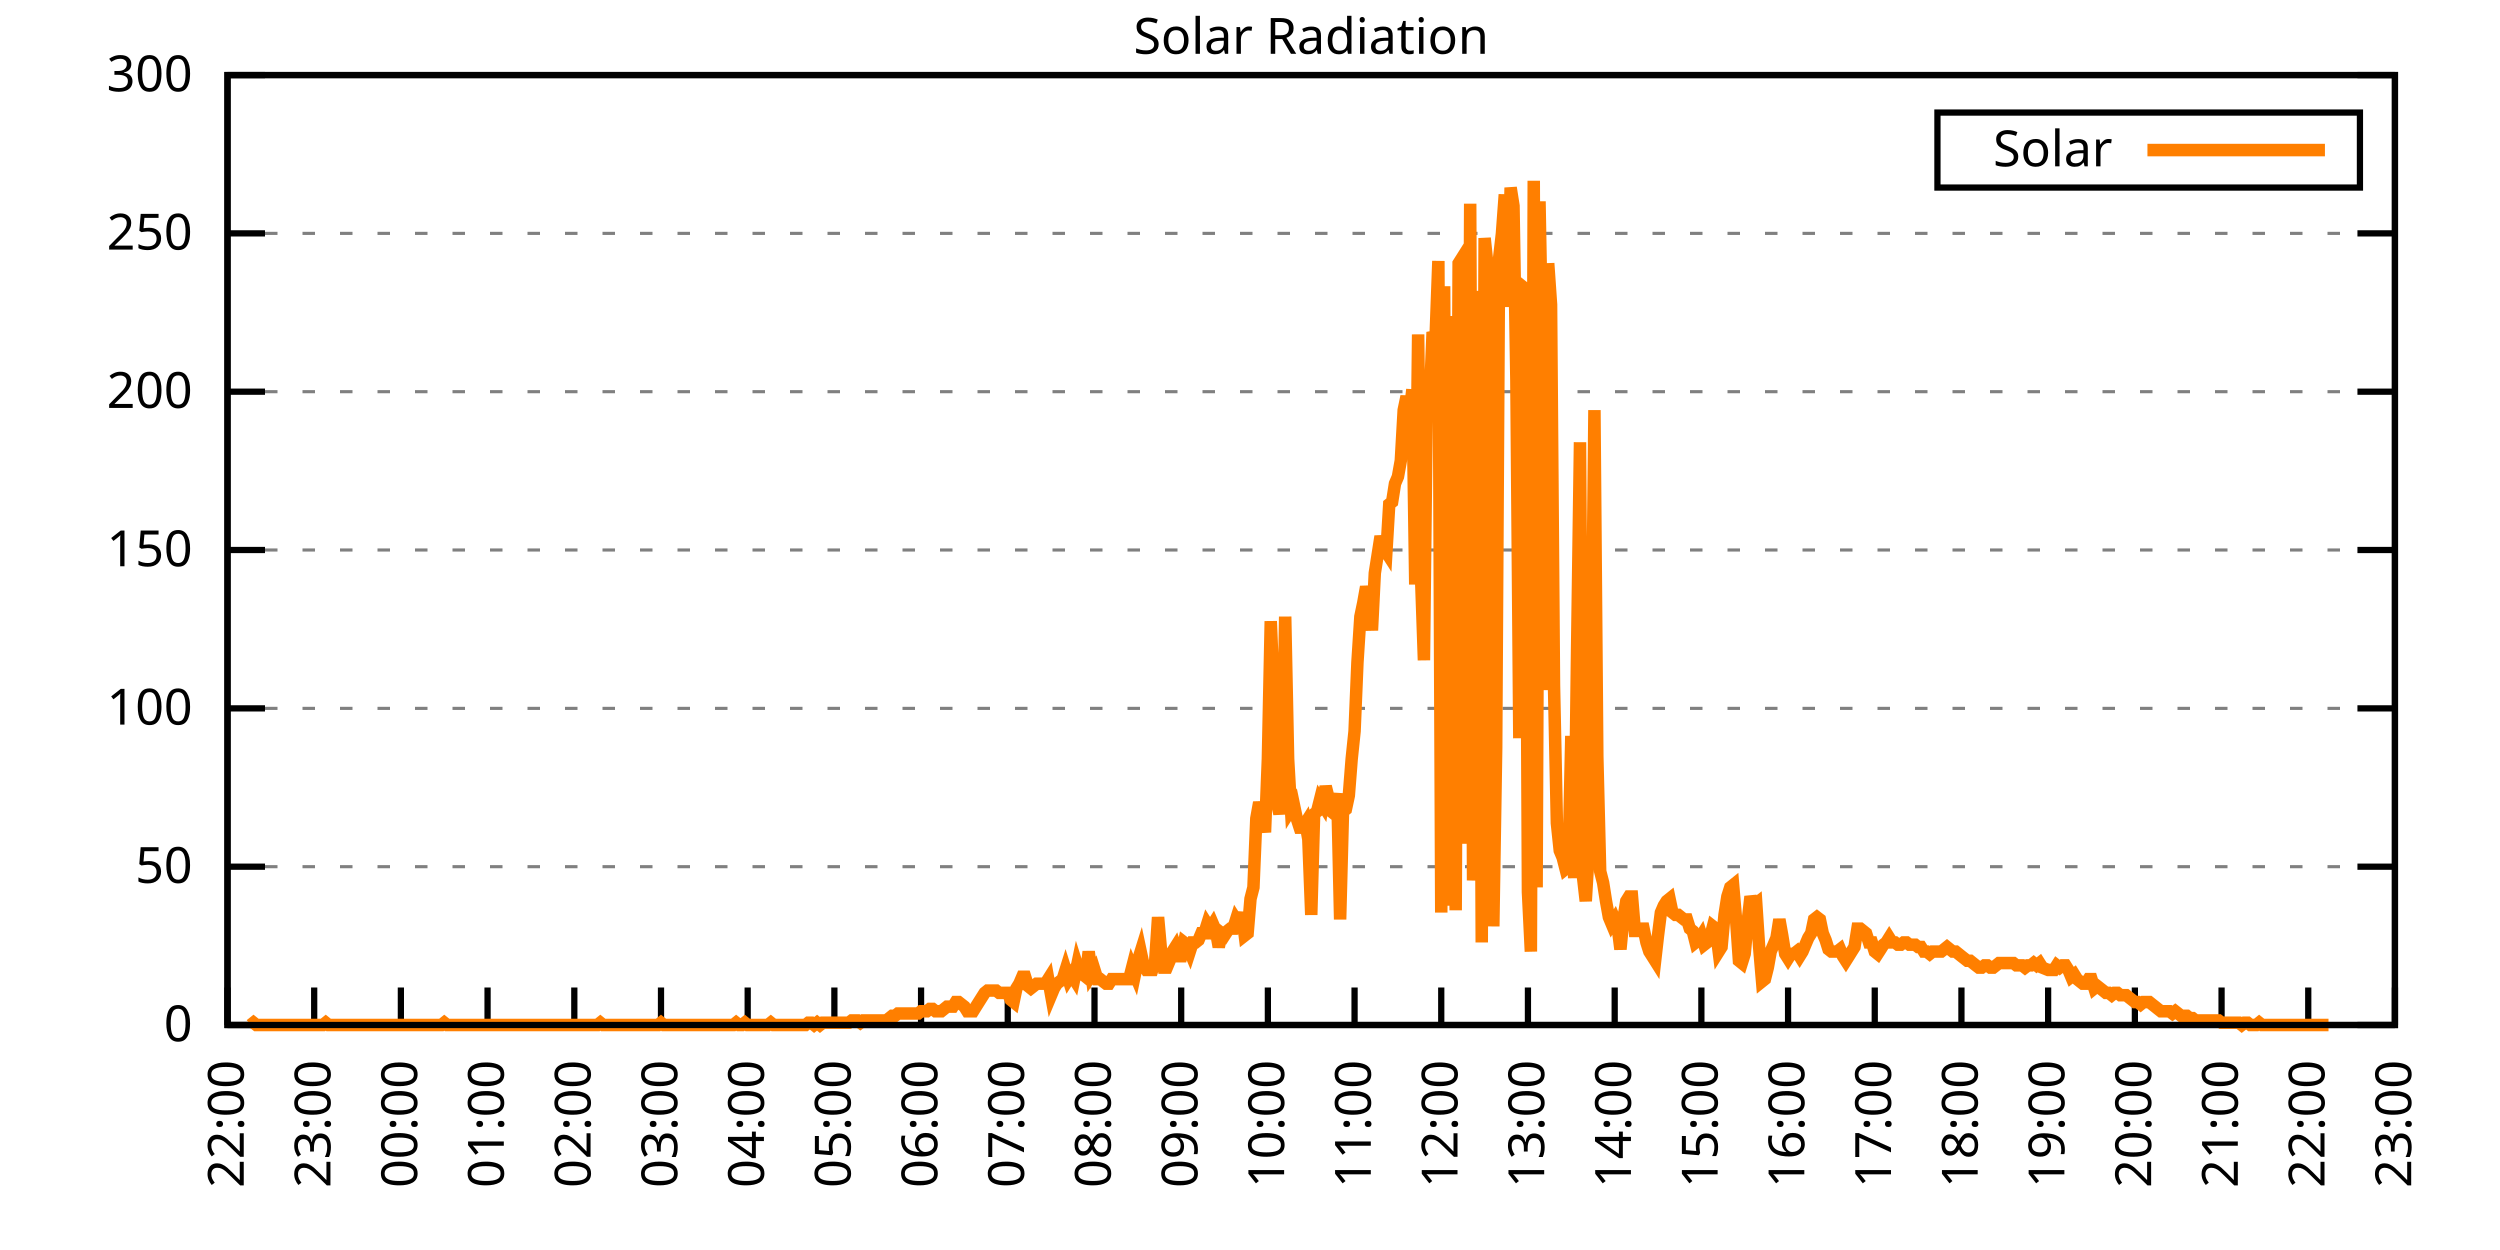
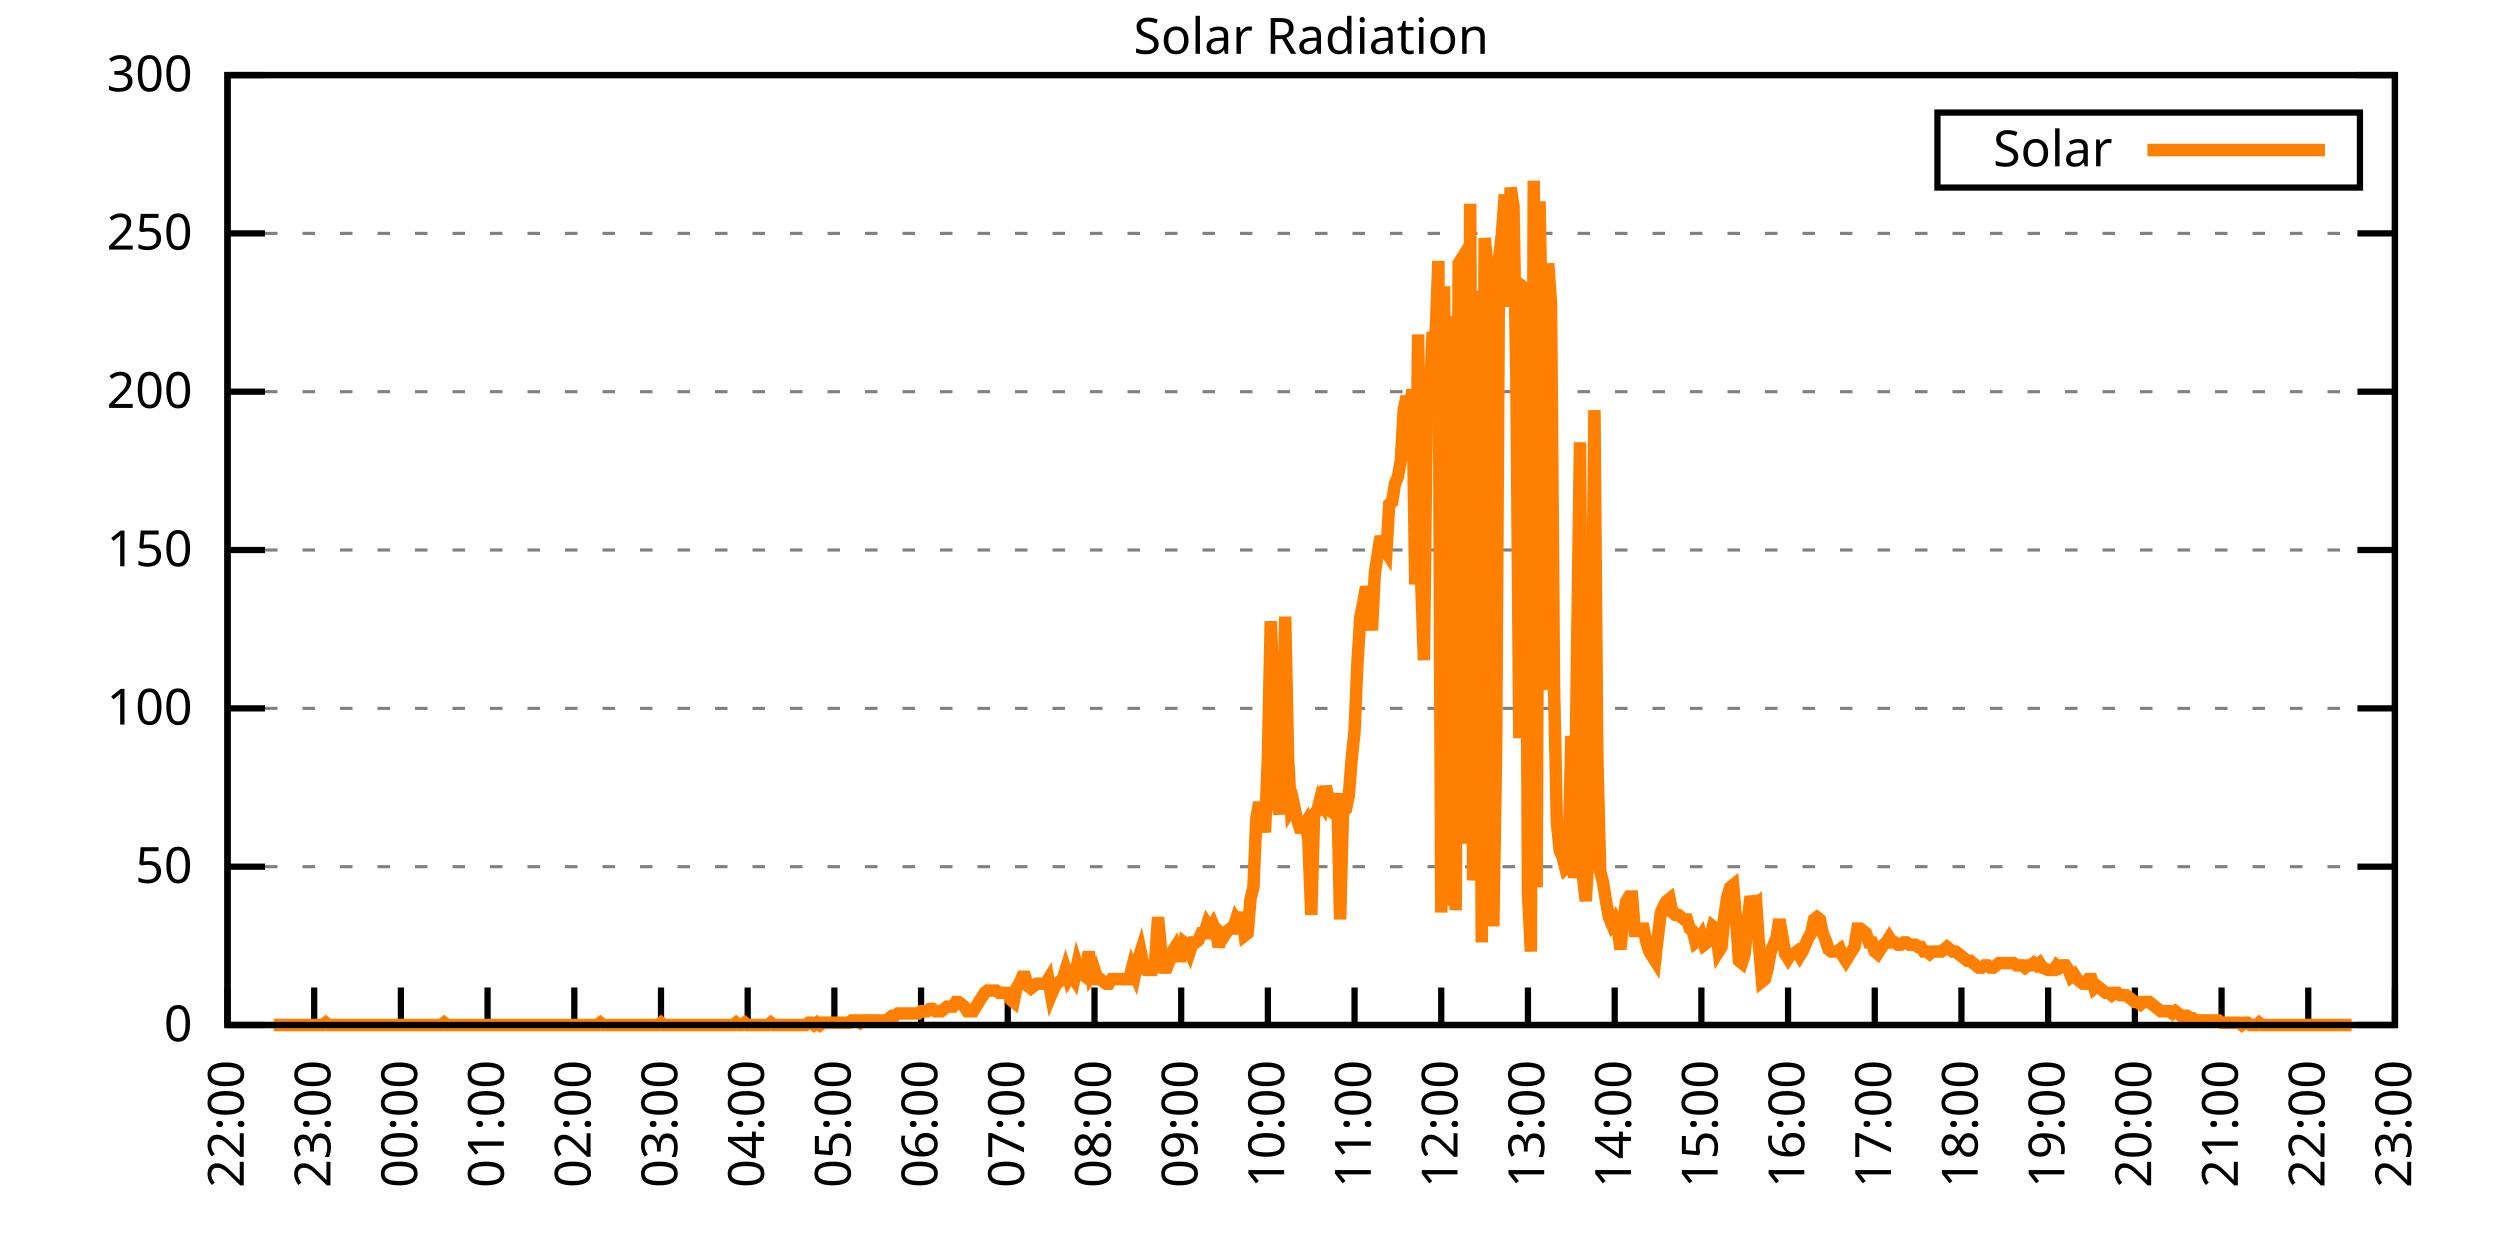
<svg xmlns="http://www.w3.org/2000/svg" xmlns:xlink="http://www.w3.org/1999/xlink" width="400" height="200" viewBox="0 0 400 200">
  <g id="gnuplot_canvas">
    <rect x="0" y="0" width="400" height="200" fill="none" />
    <defs>
      <circle id="gpDot" r="0.5" stroke-width="0.5" stroke="currentColor" />
      <path id="gpPt0" stroke-width="0.333" stroke="currentColor" d="M-1,0 h2 M0,-1 v2" />
      <path id="gpPt1" stroke-width="0.333" stroke="currentColor" d="M-1,-1 L1,1 M1,-1 L-1,1" />
      <path id="gpPt2" stroke-width="0.333" stroke="currentColor" d="M-1,0 L1,0 M0,-1 L0,1 M-1,-1 L1,1 M-1,1 L1,-1" />
      <rect id="gpPt3" stroke-width="0.333" stroke="currentColor" x="-1" y="-1" width="2" height="2" />
      <rect id="gpPt4" stroke-width="0.333" stroke="currentColor" fill="currentColor" x="-1" y="-1" width="2" height="2" />
      <circle id="gpPt5" stroke-width="0.333" stroke="currentColor" cx="0" cy="0" r="1" />
      <use xlink:href="#gpPt5" id="gpPt6" fill="currentColor" stroke="none" />
      <path id="gpPt7" stroke-width="0.333" stroke="currentColor" d="M0,-1.33 L-1.33,0.67 L1.33,0.67 z" />
      <use xlink:href="#gpPt7" id="gpPt8" fill="currentColor" stroke="none" />
      <use xlink:href="#gpPt7" id="gpPt9" stroke="currentColor" transform="rotate(180)" />
      <use xlink:href="#gpPt9" id="gpPt10" fill="currentColor" stroke="none" />
      <use xlink:href="#gpPt3" id="gpPt11" stroke="currentColor" transform="rotate(45)" />
      <use xlink:href="#gpPt11" id="gpPt12" fill="currentColor" stroke="none" />
      <path id="gpPt13" stroke-width="0.333" stroke="currentColor" d="M0,1.330 L1.265,0.411 L0.782,-1.067 L-0.782,-1.076 L-1.265,0.411 z" />
      <use xlink:href="#gpPt13" id="gpPt14" fill="currentColor" stroke="none" />
      <filter id="textbox" filterUnits="objectBoundingBox" x="0" y="0" height="1" width="1">
        <feFlood flood-color="white" flood-opacity="1" result="bgnd" />
        <feComposite in="SourceGraphic" in2="bgnd" operator="atop" />
      </filter>
      <filter id="greybox" filterUnits="objectBoundingBox" x="0" y="0" height="1" width="1">
        <feFlood flood-color="lightgrey" flood-opacity="1" result="grey" />
        <feComposite in="SourceGraphic" in2="grey" operator="atop" />
      </filter>
    </defs>
    <g fill="none" color="white" stroke="currentColor" stroke-width="1.00" stroke-linecap="butt" stroke-linejoin="miter">
</g>
    <g fill="none" color="black" stroke="currentColor" stroke-width="1.00" stroke-linecap="butt" stroke-linejoin="miter">
      <g stroke="none" shape-rendering="crispEdges">
        <polygon fill="rgb(255, 255, 255)" points="36.40,164.00 383.18,164.00 383.18,12.02 36.40,12.02 " />
      </g>
    </g>
    <g fill="none" color="black" stroke="currentColor" stroke-width="1.00" stroke-linecap="butt" stroke-linejoin="miter">
</g>
    <g fill="none" color="black" stroke="black" stroke-width="0.50" stroke-linecap="butt" stroke-linejoin="miter">
</g>
    <g fill="none" color="gray" stroke="currentColor" stroke-width="0.50" stroke-linecap="butt" stroke-linejoin="miter">
      <path stroke="gray" stroke-dasharray="2,4" class="gridline" d="M36.40,164.00 L383.19,164.00  " />
    </g>
    <g fill="none" color="gray" stroke="gray" stroke-width="1.00" stroke-linecap="butt" stroke-linejoin="miter">
</g>
    <g fill="none" color="black" stroke="currentColor" stroke-width="1.00" stroke-linecap="butt" stroke-linejoin="miter">
      <path stroke="black" d="M36.40,164.00 L42.40,164.00 M383.19,164.00 L377.19,164.00  " />
      <g transform="translate(30.80,166.60)" stroke="none" fill="black" font-family="Sans" font-size="8.00" text-anchor="end">
        <text>
          <tspan font-family="Sans"> 0</tspan>
        </text>
      </g>
    </g>
    <g fill="none" color="black" stroke="currentColor" stroke-width="1.00" stroke-linecap="butt" stroke-linejoin="miter">
</g>
    <g fill="none" color="black" stroke="black" stroke-width="0.50" stroke-linecap="butt" stroke-linejoin="miter">
</g>
    <g fill="none" color="gray" stroke="currentColor" stroke-width="0.50" stroke-linecap="butt" stroke-linejoin="miter">
      <path stroke="gray" stroke-dasharray="2,4" class="gridline" d="M36.40,138.67 L383.19,138.67  " />
    </g>
    <g fill="none" color="gray" stroke="gray" stroke-width="1.00" stroke-linecap="butt" stroke-linejoin="miter">
</g>
    <g fill="none" color="black" stroke="currentColor" stroke-width="1.00" stroke-linecap="butt" stroke-linejoin="miter">
      <path stroke="black" d="M36.40,138.67 L42.40,138.67 M383.19,138.67 L377.19,138.67  " />
      <g transform="translate(30.80,141.27)" stroke="none" fill="black" font-family="Sans" font-size="8.00" text-anchor="end">
        <text>
          <tspan font-family="Sans"> 50</tspan>
        </text>
      </g>
    </g>
    <g fill="none" color="black" stroke="currentColor" stroke-width="1.00" stroke-linecap="butt" stroke-linejoin="miter">
</g>
    <g fill="none" color="black" stroke="black" stroke-width="0.50" stroke-linecap="butt" stroke-linejoin="miter">
</g>
    <g fill="none" color="gray" stroke="currentColor" stroke-width="0.50" stroke-linecap="butt" stroke-linejoin="miter">
      <path stroke="gray" stroke-dasharray="2,4" class="gridline" d="M36.40,113.34 L383.19,113.34  " />
    </g>
    <g fill="none" color="gray" stroke="gray" stroke-width="1.00" stroke-linecap="butt" stroke-linejoin="miter">
</g>
    <g fill="none" color="black" stroke="currentColor" stroke-width="1.00" stroke-linecap="butt" stroke-linejoin="miter">
      <path stroke="black" d="M36.40,113.34 L42.40,113.34 M383.19,113.34 L377.19,113.34  " />
      <g transform="translate(30.80,115.94)" stroke="none" fill="black" font-family="Sans" font-size="8.00" text-anchor="end">
        <text>
          <tspan font-family="Sans"> 100</tspan>
        </text>
      </g>
    </g>
    <g fill="none" color="black" stroke="currentColor" stroke-width="1.00" stroke-linecap="butt" stroke-linejoin="miter">
</g>
    <g fill="none" color="black" stroke="black" stroke-width="0.50" stroke-linecap="butt" stroke-linejoin="miter">
</g>
    <g fill="none" color="gray" stroke="currentColor" stroke-width="0.50" stroke-linecap="butt" stroke-linejoin="miter">
      <path stroke="gray" stroke-dasharray="2,4" class="gridline" d="M36.40,88.00 L383.19,88.00  " />
    </g>
    <g fill="none" color="gray" stroke="gray" stroke-width="1.00" stroke-linecap="butt" stroke-linejoin="miter">
</g>
    <g fill="none" color="black" stroke="currentColor" stroke-width="1.00" stroke-linecap="butt" stroke-linejoin="miter">
      <path stroke="black" d="M36.40,88.00 L42.40,88.00 M383.19,88.00 L377.19,88.00  " />
      <g transform="translate(30.80,90.60)" stroke="none" fill="black" font-family="Sans" font-size="8.00" text-anchor="end">
        <text>
          <tspan font-family="Sans"> 150</tspan>
        </text>
      </g>
    </g>
    <g fill="none" color="black" stroke="currentColor" stroke-width="1.00" stroke-linecap="butt" stroke-linejoin="miter">
</g>
    <g fill="none" color="black" stroke="black" stroke-width="0.50" stroke-linecap="butt" stroke-linejoin="miter">
</g>
    <g fill="none" color="gray" stroke="currentColor" stroke-width="0.50" stroke-linecap="butt" stroke-linejoin="miter">
      <path stroke="gray" stroke-dasharray="2,4" class="gridline" d="M36.40,62.67 L383.19,62.67  " />
    </g>
    <g fill="none" color="gray" stroke="gray" stroke-width="1.00" stroke-linecap="butt" stroke-linejoin="miter">
</g>
    <g fill="none" color="black" stroke="currentColor" stroke-width="1.00" stroke-linecap="butt" stroke-linejoin="miter">
      <path stroke="black" d="M36.40,62.67 L42.40,62.67 M383.19,62.67 L377.19,62.67  " />
      <g transform="translate(30.80,65.27)" stroke="none" fill="black" font-family="Sans" font-size="8.00" text-anchor="end">
        <text>
          <tspan font-family="Sans"> 200</tspan>
        </text>
      </g>
    </g>
    <g fill="none" color="black" stroke="currentColor" stroke-width="1.00" stroke-linecap="butt" stroke-linejoin="miter">
</g>
    <g fill="none" color="black" stroke="black" stroke-width="0.50" stroke-linecap="butt" stroke-linejoin="miter">
</g>
    <g fill="none" color="gray" stroke="currentColor" stroke-width="0.50" stroke-linecap="butt" stroke-linejoin="miter">
      <path stroke="gray" stroke-dasharray="2,4" class="gridline" d="M36.40,37.34 L383.19,37.34  " />
    </g>
    <g fill="none" color="gray" stroke="gray" stroke-width="1.00" stroke-linecap="butt" stroke-linejoin="miter">
</g>
    <g fill="none" color="black" stroke="currentColor" stroke-width="1.00" stroke-linecap="butt" stroke-linejoin="miter">
      <path stroke="black" d="M36.40,37.34 L42.40,37.34 M383.19,37.34 L377.19,37.34  " />
      <g transform="translate(30.80,39.94)" stroke="none" fill="black" font-family="Sans" font-size="8.00" text-anchor="end">
        <text>
          <tspan font-family="Sans"> 250</tspan>
        </text>
      </g>
    </g>
    <g fill="none" color="black" stroke="currentColor" stroke-width="1.00" stroke-linecap="butt" stroke-linejoin="miter">
</g>
    <g fill="none" color="black" stroke="black" stroke-width="0.50" stroke-linecap="butt" stroke-linejoin="miter">
</g>
    <g fill="none" color="gray" stroke="currentColor" stroke-width="0.50" stroke-linecap="butt" stroke-linejoin="miter">
      <path stroke="gray" stroke-dasharray="2,4" class="gridline" d="M36.40,12.01 L383.19,12.01  " />
    </g>
    <g fill="none" color="gray" stroke="gray" stroke-width="1.00" stroke-linecap="butt" stroke-linejoin="miter">
</g>
    <g fill="none" color="black" stroke="currentColor" stroke-width="1.00" stroke-linecap="butt" stroke-linejoin="miter">
      <path stroke="black" d="M36.40,12.01 L42.40,12.01 M383.19,12.01 L377.19,12.01  " />
      <g transform="translate(30.80,14.61)" stroke="none" fill="black" font-family="Sans" font-size="8.00" text-anchor="end">
        <text>
          <tspan font-family="Sans"> 300</tspan>
        </text>
      </g>
    </g>
    <g fill="none" color="black" stroke="currentColor" stroke-width="1.00" stroke-linecap="butt" stroke-linejoin="miter">
      <path stroke="black" d="M36.40,164.00 L36.40,158.00  " />
      <g transform="translate(39.00,169.60) rotate(270.00)" stroke="none" fill="black" font-family="Sans" font-size="8.00" text-anchor="end">
        <text>
          <tspan font-family="Sans">22:00</tspan>
        </text>
      </g>
    </g>
    <g fill="none" color="black" stroke="currentColor" stroke-width="1.00" stroke-linecap="butt" stroke-linejoin="miter">
      <path stroke="black" d="M50.27,164.00 L50.27,158.00  " />
      <g transform="translate(52.87,169.60) rotate(270.00)" stroke="none" fill="black" font-family="Sans" font-size="8.00" text-anchor="end">
        <text>
          <tspan font-family="Sans">23:00</tspan>
        </text>
      </g>
    </g>
    <g fill="none" color="black" stroke="currentColor" stroke-width="1.00" stroke-linecap="butt" stroke-linejoin="miter">
      <path stroke="black" d="M64.14,164.00 L64.14,158.00  " />
      <g transform="translate(66.74,169.60) rotate(270.00)" stroke="none" fill="black" font-family="Sans" font-size="8.00" text-anchor="end">
        <text>
          <tspan font-family="Sans">00:00</tspan>
        </text>
      </g>
    </g>
    <g fill="none" color="black" stroke="currentColor" stroke-width="1.00" stroke-linecap="butt" stroke-linejoin="miter">
      <path stroke="black" d="M78.01,164.00 L78.01,158.00  " />
      <g transform="translate(80.61,169.60) rotate(270.00)" stroke="none" fill="black" font-family="Sans" font-size="8.00" text-anchor="end">
        <text>
          <tspan font-family="Sans">01:00</tspan>
        </text>
      </g>
    </g>
    <g fill="none" color="black" stroke="currentColor" stroke-width="1.00" stroke-linecap="butt" stroke-linejoin="miter">
      <path stroke="black" d="M91.89,164.00 L91.89,158.00  " />
      <g transform="translate(94.49,169.60) rotate(270.00)" stroke="none" fill="black" font-family="Sans" font-size="8.00" text-anchor="end">
        <text>
          <tspan font-family="Sans">02:00</tspan>
        </text>
      </g>
    </g>
    <g fill="none" color="black" stroke="currentColor" stroke-width="1.00" stroke-linecap="butt" stroke-linejoin="miter">
      <path stroke="black" d="M105.76,164.00 L105.76,158.00  " />
      <g transform="translate(108.36,169.60) rotate(270.00)" stroke="none" fill="black" font-family="Sans" font-size="8.00" text-anchor="end">
        <text>
          <tspan font-family="Sans">03:00</tspan>
        </text>
      </g>
    </g>
    <g fill="none" color="black" stroke="currentColor" stroke-width="1.00" stroke-linecap="butt" stroke-linejoin="miter">
      <path stroke="black" d="M119.63,164.00 L119.63,158.00  " />
      <g transform="translate(122.23,169.60) rotate(270.00)" stroke="none" fill="black" font-family="Sans" font-size="8.00" text-anchor="end">
        <text>
          <tspan font-family="Sans">04:00</tspan>
        </text>
      </g>
    </g>
    <g fill="none" color="black" stroke="currentColor" stroke-width="1.00" stroke-linecap="butt" stroke-linejoin="miter">
      <path stroke="black" d="M133.50,164.00 L133.50,158.00  " />
      <g transform="translate(136.10,169.60) rotate(270.00)" stroke="none" fill="black" font-family="Sans" font-size="8.00" text-anchor="end">
        <text>
          <tspan font-family="Sans">05:00</tspan>
        </text>
      </g>
    </g>
    <g fill="none" color="black" stroke="currentColor" stroke-width="1.00" stroke-linecap="butt" stroke-linejoin="miter">
      <path stroke="black" d="M147.37,164.00 L147.37,158.00  " />
      <g transform="translate(149.97,169.60) rotate(270.00)" stroke="none" fill="black" font-family="Sans" font-size="8.00" text-anchor="end">
        <text>
          <tspan font-family="Sans">06:00</tspan>
        </text>
      </g>
    </g>
    <g fill="none" color="black" stroke="currentColor" stroke-width="1.00" stroke-linecap="butt" stroke-linejoin="miter">
      <path stroke="black" d="M161.24,164.00 L161.24,158.00  " />
      <g transform="translate(163.84,169.60) rotate(270.00)" stroke="none" fill="black" font-family="Sans" font-size="8.00" text-anchor="end">
        <text>
          <tspan font-family="Sans">07:00</tspan>
        </text>
      </g>
    </g>
    <g fill="none" color="black" stroke="currentColor" stroke-width="1.00" stroke-linecap="butt" stroke-linejoin="miter">
      <path stroke="black" d="M175.12,164.00 L175.12,158.00  " />
      <g transform="translate(177.72,169.60) rotate(270.00)" stroke="none" fill="black" font-family="Sans" font-size="8.00" text-anchor="end">
        <text>
          <tspan font-family="Sans">08:00</tspan>
        </text>
      </g>
    </g>
    <g fill="none" color="black" stroke="currentColor" stroke-width="1.00" stroke-linecap="butt" stroke-linejoin="miter">
      <path stroke="black" d="M188.99,164.00 L188.99,158.00  " />
      <g transform="translate(191.59,169.60) rotate(270.00)" stroke="none" fill="black" font-family="Sans" font-size="8.00" text-anchor="end">
        <text>
          <tspan font-family="Sans">09:00</tspan>
        </text>
      </g>
    </g>
    <g fill="none" color="black" stroke="currentColor" stroke-width="1.00" stroke-linecap="butt" stroke-linejoin="miter">
      <path stroke="black" d="M202.86,164.00 L202.86,158.00  " />
      <g transform="translate(205.46,169.60) rotate(270.00)" stroke="none" fill="black" font-family="Sans" font-size="8.00" text-anchor="end">
        <text>
          <tspan font-family="Sans">10:00</tspan>
        </text>
      </g>
    </g>
    <g fill="none" color="black" stroke="currentColor" stroke-width="1.00" stroke-linecap="butt" stroke-linejoin="miter">
      <path stroke="black" d="M216.73,164.00 L216.73,158.00  " />
      <g transform="translate(219.33,169.60) rotate(270.00)" stroke="none" fill="black" font-family="Sans" font-size="8.00" text-anchor="end">
        <text>
          <tspan font-family="Sans">11:00</tspan>
        </text>
      </g>
    </g>
    <g fill="none" color="black" stroke="currentColor" stroke-width="1.00" stroke-linecap="butt" stroke-linejoin="miter">
      <path stroke="black" d="M230.60,164.00 L230.60,158.00  " />
      <g transform="translate(233.20,169.60) rotate(270.00)" stroke="none" fill="black" font-family="Sans" font-size="8.00" text-anchor="end">
        <text>
          <tspan font-family="Sans">12:00</tspan>
        </text>
      </g>
    </g>
    <g fill="none" color="black" stroke="currentColor" stroke-width="1.00" stroke-linecap="butt" stroke-linejoin="miter">
      <path stroke="black" d="M244.47,164.00 L244.47,158.00  " />
      <g transform="translate(247.07,169.60) rotate(270.00)" stroke="none" fill="black" font-family="Sans" font-size="8.00" text-anchor="end">
        <text>
          <tspan font-family="Sans">13:00</tspan>
        </text>
      </g>
    </g>
    <g fill="none" color="black" stroke="currentColor" stroke-width="1.00" stroke-linecap="butt" stroke-linejoin="miter">
      <path stroke="black" d="M258.35,164.00 L258.35,158.00  " />
      <g transform="translate(260.95,169.60) rotate(270.00)" stroke="none" fill="black" font-family="Sans" font-size="8.00" text-anchor="end">
        <text>
          <tspan font-family="Sans">14:00</tspan>
        </text>
      </g>
    </g>
    <g fill="none" color="black" stroke="currentColor" stroke-width="1.00" stroke-linecap="butt" stroke-linejoin="miter">
      <path stroke="black" d="M272.22,164.00 L272.22,158.00  " />
      <g transform="translate(274.82,169.60) rotate(270.00)" stroke="none" fill="black" font-family="Sans" font-size="8.00" text-anchor="end">
        <text>
          <tspan font-family="Sans">15:00</tspan>
        </text>
      </g>
    </g>
    <g fill="none" color="black" stroke="currentColor" stroke-width="1.00" stroke-linecap="butt" stroke-linejoin="miter">
      <path stroke="black" d="M286.09,164.00 L286.09,158.00  " />
      <g transform="translate(288.69,169.60) rotate(270.00)" stroke="none" fill="black" font-family="Sans" font-size="8.00" text-anchor="end">
        <text>
          <tspan font-family="Sans">16:00</tspan>
        </text>
      </g>
    </g>
    <g fill="none" color="black" stroke="currentColor" stroke-width="1.00" stroke-linecap="butt" stroke-linejoin="miter">
      <path stroke="black" d="M299.96,164.00 L299.96,158.00  " />
      <g transform="translate(302.56,169.60) rotate(270.00)" stroke="none" fill="black" font-family="Sans" font-size="8.00" text-anchor="end">
        <text>
          <tspan font-family="Sans">17:00</tspan>
        </text>
      </g>
    </g>
    <g fill="none" color="black" stroke="currentColor" stroke-width="1.00" stroke-linecap="butt" stroke-linejoin="miter">
      <path stroke="black" d="M313.83,164.00 L313.83,158.00  " />
      <g transform="translate(316.43,169.60) rotate(270.00)" stroke="none" fill="black" font-family="Sans" font-size="8.00" text-anchor="end">
        <text>
          <tspan font-family="Sans">18:00</tspan>
        </text>
      </g>
    </g>
    <g fill="none" color="black" stroke="currentColor" stroke-width="1.00" stroke-linecap="butt" stroke-linejoin="miter">
      <path stroke="black" d="M327.70,164.00 L327.70,158.00  " />
      <g transform="translate(330.30,169.60) rotate(270.00)" stroke="none" fill="black" font-family="Sans" font-size="8.00" text-anchor="end">
        <text>
          <tspan font-family="Sans">19:00</tspan>
        </text>
      </g>
    </g>
    <g fill="none" color="black" stroke="currentColor" stroke-width="1.00" stroke-linecap="butt" stroke-linejoin="miter">
      <path stroke="black" d="M341.58,164.00 L341.58,158.00  " />
      <g transform="translate(344.18,169.60) rotate(270.00)" stroke="none" fill="black" font-family="Sans" font-size="8.00" text-anchor="end">
        <text>
          <tspan font-family="Sans">20:00</tspan>
        </text>
      </g>
    </g>
    <g fill="none" color="black" stroke="currentColor" stroke-width="1.00" stroke-linecap="butt" stroke-linejoin="miter">
      <path stroke="black" d="M355.45,164.00 L355.45,158.00  " />
      <g transform="translate(358.05,169.60) rotate(270.00)" stroke="none" fill="black" font-family="Sans" font-size="8.00" text-anchor="end">
        <text>
          <tspan font-family="Sans">21:00</tspan>
        </text>
      </g>
    </g>
    <g fill="none" color="black" stroke="currentColor" stroke-width="1.00" stroke-linecap="butt" stroke-linejoin="miter">
      <path stroke="black" d="M369.32,164.00 L369.32,158.00  " />
      <g transform="translate(371.92,169.60) rotate(270.00)" stroke="none" fill="black" font-family="Sans" font-size="8.00" text-anchor="end">
        <text>
          <tspan font-family="Sans">22:00</tspan>
        </text>
      </g>
    </g>
    <g fill="none" color="black" stroke="currentColor" stroke-width="1.00" stroke-linecap="butt" stroke-linejoin="miter">
      <path stroke="black" d="M383.19,164.00 L383.19,158.00  " />
      <g transform="translate(385.79,169.60) rotate(270.00)" stroke="none" fill="black" font-family="Sans" font-size="8.00" text-anchor="end">
        <text>
          <tspan font-family="Sans">23:00</tspan>
        </text>
      </g>
    </g>
    <g fill="none" color="black" stroke="currentColor" stroke-width="1.00" stroke-linecap="butt" stroke-linejoin="miter">
</g>
    <g fill="none" color="black" stroke="currentColor" stroke-width="1.00" stroke-linecap="butt" stroke-linejoin="miter">
      <path stroke="black" d="M36.40,12.01 L36.40,164.00 L383.19,164.00 L383.19,12.01 L36.40,12.01 Z  " />
    </g>
    <g fill="none" color="black" stroke="currentColor" stroke-width="1.00" stroke-linecap="butt" stroke-linejoin="miter">
</g>
    <g fill="none" color="black" stroke="currentColor" stroke-width="1.00" stroke-linecap="butt" stroke-linejoin="miter">
      <path stroke="black" d="M309.99,30.01 L309.99,18.01 L377.59,18.01 L377.59,30.01 L309.99,30.01 Z  " />
    </g>
    <g id="Solar_Radiation_plot_1">
      <g fill="none" color="white" stroke="black" stroke-width="2.00" stroke-linecap="butt" stroke-linejoin="miter">
</g>
      <g fill="none" color="black" stroke="currentColor" stroke-width="2.00" stroke-linecap="butt" stroke-linejoin="miter">
        <g transform="translate(337.99,26.61)" stroke="none" fill="black" font-family="Sans" font-size="8.00" text-anchor="end">
          <text>
            <tspan font-family="Sans">Solar</tspan>
          </text>
        </g>
      </g>
      <g fill="none" color="black" stroke="currentColor" stroke-width="2.00" stroke-linecap="butt" stroke-linejoin="miter">
-         <path stroke="rgb(255, 127,   0)" d="M343.59,24.01 L371.99,24.01 M40.10,164.00 L40.56,163.63 L41.02,164.00 L41.49,164.00 L41.95,164.00 L42.41,164.00   L42.87,164.00 L43.34,164.00 L43.80,164.00 L44.26,164.00 L44.72,164.00 L45.19,164.00 L45.65,164.00 L46.11,164.00   L46.57,164.00 L47.03,164.00 L47.50,164.00 L47.96,164.00 L48.42,164.00 L48.88,164.00 L49.35,164.00 L49.81,164.00   L50.27,164.00 L50.73,164.00 L51.20,164.00 L51.66,164.00 L52.12,163.63 L52.58,164.00 L53.05,164.00 L53.51,164.00   L53.97,164.00 L54.43,164.00 L54.90,164.00 L55.36,164.00 L55.82,164.00 L56.28,164.00 L56.75,164.00 L57.21,164.00   L57.67,164.00 L58.13,164.00 L58.59,164.00 L59.06,164.00 L59.52,164.00 L59.98,164.00 L60.44,164.00 L60.91,164.00   L61.37,164.00 L61.83,164.00 L62.29,164.00 L62.76,164.00 L63.22,164.00 L63.68,164.00 L64.14,164.00 L64.61,164.00   L65.07,164.00 L65.53,164.00 L65.99,164.00 L66.46,164.00 L66.92,164.00 L67.38,164.00 L67.84,164.00 L68.30,164.00   L68.77,164.00 L69.23,164.00 L69.69,164.00 L70.15,164.00 L70.62,164.00 L71.08,163.63 L71.54,164.00 L72.00,164.00   L72.47,164.00 L72.93,164.00 L73.39,164.00 L73.85,164.00 L74.32,164.00 L74.78,164.00 L75.24,164.00 L75.70,164.00   L76.17,164.00 L76.63,164.00 L77.09,164.00 L77.55,164.00 L78.01,164.00 L78.48,164.00 L78.94,164.00 L79.40,164.00   L79.86,164.00 L80.33,164.00 L80.79,164.00 L81.25,164.00 L81.71,164.00 L82.18,164.00 L82.64,164.00 L83.10,164.00   L83.56,164.00 L84.03,164.00 L84.49,164.00 L84.95,164.00 L85.41,164.00 L85.88,164.00 L86.34,164.00 L86.80,164.00   L87.26,164.00 L87.72,164.00 L88.19,164.00 L88.65,164.00 L89.11,164.00 L89.57,164.00 L90.04,164.00 L90.50,164.00   L90.96,164.00 L91.42,164.00 L91.89,164.00 L92.35,164.00 L92.81,164.00 L93.27,164.00 L93.74,164.00 L94.20,164.00   L94.66,164.00 L95.12,164.00 L95.59,164.00 L96.05,163.63 L96.51,164.00 L96.97,164.00 L97.44,164.00 L97.90,164.00   L98.36,164.00 L98.82,164.00 L99.28,164.00 L99.75,164.00 L100.21,164.00 L100.67,164.00 L101.13,164.00 L101.60,164.00   L102.06,164.00 L102.52,164.00 L102.98,164.00 L103.45,164.00 L103.91,164.00 L104.37,164.00 L104.83,164.00 L105.30,164.00   L105.76,163.63 L106.22,164.00 L106.68,164.00 L107.15,164.00 L107.61,164.00 L108.07,164.00 L108.53,164.00 L108.99,164.00   L109.46,164.00 L109.92,164.00 L110.38,164.00 L110.84,164.00 L111.31,164.00 L111.77,164.00 L112.23,164.00 L112.69,164.00   L113.16,164.00 L113.62,164.00 L114.08,164.00 L114.54,164.00 L115.01,164.00 L115.47,164.00 L115.93,164.00 L116.39,164.00   L116.86,164.00 L117.32,164.00 L117.78,163.63 L118.24,164.00 L118.70,164.00 L119.17,163.63 L119.63,164.00 L120.09,164.00   L120.55,164.00 L121.02,164.00 L121.48,164.00 L121.94,164.00 L122.40,164.00 L122.87,164.00 L123.33,163.63 L123.79,164.00   L124.25,164.00 L124.72,164.00 L125.18,164.00 L125.64,164.00 L126.10,164.00 L126.57,164.00 L127.03,164.00 L127.49,164.00   L127.95,164.00 L128.41,164.00 L128.88,164.00 L129.34,163.63 L129.80,163.63 L130.26,164.00 L130.73,163.63 L131.19,164.00   L131.65,163.63 L132.11,163.63 L132.58,163.63 L133.04,163.63 L133.50,163.63 L133.96,163.63 L134.43,163.63 L134.89,163.63   L135.35,163.63 L135.81,163.63 L136.28,163.27 L136.74,163.27 L137.20,163.27 L137.66,163.63 L138.13,163.27 L138.59,163.27   L139.05,163.27 L139.51,163.27 L139.97,163.27 L140.44,163.27 L140.90,163.27 L141.36,163.27 L141.82,163.27 L142.29,162.90   L142.75,162.53 L143.21,162.53 L143.67,162.16 L144.14,162.16 L144.60,162.16 L145.06,162.16 L145.52,162.16 L145.99,162.16   L146.45,162.16 L146.91,162.16 L147.37,161.80 L147.84,161.80 L148.30,161.80 L148.76,161.43 L149.22,161.43 L149.68,161.80   L150.15,161.80 L150.61,161.80 L151.07,161.43 L151.53,161.06 L152.00,161.06 L152.46,161.06 L152.92,160.33 L153.38,160.33   L153.85,160.70 L154.31,161.06 L154.77,161.80 L155.23,161.80 L155.70,161.80 L156.16,161.06 L156.62,160.33 L157.08,159.60   L157.55,158.86 L158.01,158.49 L158.47,158.49 L158.93,158.49 L159.39,158.49 L159.86,158.86 L160.32,158.86 L160.78,158.86   L161.24,158.86 L161.71,159.96 L162.17,160.33 L162.63,158.13 L163.09,157.39 L163.56,156.29 L164.02,156.29 L164.48,157.76   L164.94,158.13 L165.41,157.76 L165.87,157.39 L166.33,157.39 L166.79,157.39 L167.26,157.39 L167.72,156.66 L168.18,159.23   L168.64,158.13 L169.10,157.39 L169.57,157.03 L170.03,156.66 L170.49,155.19 L170.95,156.66 L171.42,155.92 L171.88,156.66   L172.34,154.46 L172.80,155.92 L173.27,155.92 L173.73,156.29 L174.19,152.25 L174.65,155.92 L175.12,155.19 L175.58,156.66   L176.04,156.66 L176.50,157.03 L176.97,157.39 L177.43,157.39 L177.89,156.66 L178.35,156.66 L178.82,156.66 L179.28,156.66   L179.74,156.66 L180.20,156.66 L180.66,156.66 L181.13,154.82 L181.59,155.92 L182.05,153.72 L182.51,152.25 L182.98,154.46   L183.44,155.19 L183.90,155.19 L184.36,155.19 L184.83,153.72 L185.29,146.75 L185.75,151.89 L186.21,154.82 L186.68,154.82   L187.14,153.72 L187.60,152.25 L188.06,151.52 L188.53,152.99 L188.99,152.99 L189.45,150.79 L189.91,151.15 L190.37,152.25   L190.84,150.79 L191.30,150.79 L191.76,150.42 L192.22,149.32 L192.69,149.32 L193.15,147.85 L193.61,148.58 L194.07,147.85   L194.54,148.95 L195.00,151.52 L195.46,149.32 L195.92,149.68 L196.39,148.95 L196.85,148.58 L197.31,148.58 L197.77,147.11   L198.24,147.85 L198.70,146.01 L199.16,149.68 L199.62,149.32 L200.08,143.81 L200.55,141.98 L201.01,130.96 L201.47,128.39   L201.93,130.23 L202.40,133.17 L202.86,121.42 L203.32,99.39 L203.78,110.41 L204.25,128.03 L204.71,130.23 L205.17,126.19   L205.63,98.66 L206.10,121.42 L206.56,129.49 L207.02,128.76 L207.48,130.96 L207.95,132.43 L208.41,132.43 L208.87,131.70   L209.33,134.27 L209.80,146.38 L210.26,130.23 L210.72,129.86 L211.18,128.03 L211.64,128.76 L212.11,125.82 L212.57,127.66   L213.03,129.86 L213.49,130.23 L213.96,126.93 L214.42,147.11 L214.88,129.86 L215.34,129.49 L215.81,127.29 L216.27,121.42   L216.73,117.01 L217.19,106.00 L217.66,98.66 L218.12,96.46 L218.58,93.89 L219.04,95.72 L219.51,100.86 L219.97,91.69   L220.43,88.75 L220.89,85.81 L221.35,87.65 L221.82,88.38 L222.28,80.67 L222.74,80.31 L223.20,77.37 L223.67,76.27   L224.13,73.70 L224.59,65.62 L225.05,63.42 L225.52,66.36 L225.98,62.32 L226.44,93.52 L226.90,53.51 L227.37,92.42   L227.83,105.64 L228.29,64.16 L228.75,64.52 L229.22,53.14 L229.68,54.24 L230.14,41.76 L230.60,146.01 L231.06,45.80   L231.53,144.91 L231.99,50.57 L232.45,93.89 L232.91,145.65 L233.38,42.13 L233.84,41.40 L234.30,46.54 L234.76,135.00   L235.23,32.59 L235.69,140.87 L236.15,130.96 L236.61,46.54 L237.08,150.79 L237.54,38.09 L238.00,42.50 L238.46,65.62   L238.93,148.22 L239.39,119.58 L239.85,41.40 L240.31,37.36 L240.77,31.12 L241.24,49.11 L241.70,30.02 L242.16,32.95   L242.62,60.85 L243.09,118.12 L243.55,45.80 L244.01,46.17 L244.47,142.71 L244.94,152.25 L245.40,28.92 L245.86,141.98   L246.32,32.22 L246.79,57.55 L247.25,110.41 L247.71,42.13 L248.17,48.74 L248.64,109.67 L249.10,131.70 L249.56,136.10   L250.02,137.20 L250.49,139.04 L250.95,138.67 L251.41,117.75 L251.87,140.51 L252.33,104.17 L252.80,70.76 L253.26,140.14   L253.72,144.18 L254.18,136.47 L254.65,110.04 L255.11,65.62 L255.57,121.05 L256.03,139.41 L256.50,141.24 L256.96,144.18   L257.42,146.75 L257.88,147.85 L258.35,147.11 L258.81,148.22 L259.27,151.89 L259.73,147.11 L260.20,144.18 L260.66,143.44   L261.12,143.44 L261.58,148.95 L262.04,148.95 L262.51,148.58 L262.97,148.58 L263.43,150.79 L263.89,152.25 L264.36,152.99   L264.82,153.72 L265.28,149.68 L265.74,146.01 L266.21,144.91 L266.67,144.18 L267.13,143.81 L267.59,146.01 L268.06,146.38   L268.52,146.38 L268.98,146.75 L269.44,147.11 L269.91,147.11 L270.37,148.58 L270.83,148.95 L271.29,150.79 L271.75,150.42   L272.22,149.68 L272.68,151.15 L273.14,150.79 L273.60,150.05 L274.07,148.22 L274.53,148.58 L274.99,152.25 L275.45,151.52   L275.92,146.38 L276.38,143.44 L276.84,141.98 L277.30,141.61 L277.77,147.11 L278.23,153.72 L278.69,154.09 L279.15,152.62   L279.62,147.48 L280.08,143.44 L280.54,144.91 L281.00,144.55 L281.46,151.52 L281.93,157.03 L282.39,156.66 L282.85,154.82   L283.31,152.25 L283.78,151.15 L284.24,150.05 L284.70,147.11 L285.16,149.68 L285.63,152.62 L286.09,153.35 L286.55,152.62   L287.01,152.62 L287.48,152.25 L287.94,152.99 L288.40,152.25 L288.86,151.15 L289.33,150.05 L289.79,149.32 L290.25,147.11   L290.71,146.75 L291.18,147.11 L291.64,149.32 L292.10,150.42 L292.56,151.89 L293.02,152.25 L293.49,152.25 L293.95,152.25   L294.41,151.89 L294.87,152.99 L295.34,153.72 L295.80,152.99 L296.26,152.25 L296.72,151.52 L297.19,148.58 L297.65,148.58   L298.11,148.95 L298.57,149.32 L299.04,150.79 L299.50,150.79 L299.96,152.25 L300.42,152.62 L300.89,151.89 L301.35,151.15   L301.81,150.79 L302.27,150.05 L302.73,150.79 L303.20,150.79 L303.66,151.15 L304.12,151.15 L304.58,150.79 L305.05,150.79   L305.51,151.15 L305.97,151.15 L306.43,151.15 L306.90,151.52 L307.36,151.52 L307.82,152.25 L308.28,152.25 L308.75,152.62   L309.21,152.25 L309.67,152.25 L310.13,152.25 L310.60,152.25 L311.06,151.89 L311.52,151.52 L311.98,151.89 L312.44,152.25   L312.91,152.25 L313.37,152.62 L313.83,152.99 L314.29,153.35 L314.76,153.72 L315.22,153.72 L315.68,154.09 L316.14,154.46   L316.61,154.82 L317.07,154.82 L317.53,154.46 L317.99,154.46 L318.46,154.82 L318.92,154.82 L319.38,154.46 L319.84,154.09   L320.31,154.09 L320.77,154.09 L321.23,154.09 L321.69,154.09 L322.15,154.09 L322.62,154.46 L323.08,154.46 L323.54,154.46   L324.00,154.82 L324.47,154.46 L324.93,154.46 L325.39,154.09 L325.85,154.46 L326.32,154.09 L326.78,154.82 L327.70,155.19   L328.17,155.19 L328.63,155.19 L329.09,154.46 L329.55,154.82 L330.02,154.46 L330.48,154.46 L330.94,155.19 L331.40,156.29   L331.87,155.92 L332.33,156.66 L332.79,157.03 L333.25,157.39 L333.71,157.39 L334.18,156.66 L334.64,156.66 L335.10,158.13   L335.56,157.76 L336.03,158.13 L336.49,158.49 L336.95,158.86 L337.41,158.86 L337.88,159.23 L338.34,158.86 L338.80,158.86   L339.26,159.23 L339.73,159.23 L340.19,159.23 L340.65,159.60 L341.11,159.96 L341.58,160.33 L342.04,160.33 L342.50,160.70   L342.96,160.33 L343.42,160.33 L343.89,160.33 L344.35,160.70 L344.81,161.06 L345.27,161.43 L345.74,161.80 L346.20,161.80   L346.66,161.80 L347.12,161.80 L347.59,162.16 L348.05,161.80 L348.51,162.16 L348.97,162.53 L349.44,162.53 L349.90,162.53   L350.36,162.90 L350.82,162.90 L351.29,163.27 L351.75,163.27 L352.21,163.27 L352.67,163.27 L353.13,163.27 L353.60,163.27   L354.06,163.27 L354.52,163.27 L354.98,163.27 L355.45,163.63 L355.91,163.63 L356.37,163.63 L356.83,163.63 L357.30,163.63   L357.76,163.63 L358.22,163.63 L358.68,164.00 L359.15,163.63 L359.61,163.63 L360.07,164.00 L360.53,164.00 L361.00,164.00   L361.46,163.63 L361.92,164.00 L362.38,164.00 L362.84,164.00 L363.31,164.00 L363.77,164.00 L364.23,164.00 L364.69,164.00   L365.16,164.00 L365.62,164.00 L366.08,164.00 L366.54,164.00 L367.01,164.00 L367.47,164.00 L367.93,164.00 L368.39,164.00   L368.86,164.00 L369.32,164.00 L369.78,164.00 L370.24,164.00 L370.71,164.00 L371.17,164.00 L371.63,164.00 L372.09,164.00   L372.56,164.00  " />
+         <path stroke="rgb(255, 127,   0)" d="M343.59,24.01 L371.99,24.01 M43.80,164.00 L44.26,164.00 L44.72,164.00 L45.19,164.00 L45.65,164.00 L46.11,164.00   L46.57,164.00 L47.03,164.00 L47.50,164.00 L47.96,164.00 L48.42,164.00 L48.88,164.00 L49.35,164.00 L49.81,164.00   L50.27,164.00 L50.73,164.00 L51.20,164.00 L51.66,164.00 L52.12,163.63 L52.58,164.00 L53.05,164.00 L53.51,164.00   L53.97,164.00 L54.43,164.00 L54.90,164.00 L55.36,164.00 L55.82,164.00 L56.28,164.00 L56.75,164.00 L57.21,164.00   L57.67,164.00 L58.13,164.00 L58.59,164.00 L59.06,164.00 L59.52,164.00 L59.98,164.00 L60.44,164.00 L60.91,164.00   L61.37,164.00 L61.83,164.00 L62.29,164.00 L62.76,164.00 L63.22,164.00 L63.68,164.00 L64.14,164.00 L64.61,164.00   L65.07,164.00 L65.53,164.00 L65.99,164.00 L66.46,164.00 L66.92,164.00 L67.38,164.00 L67.84,164.00 L68.30,164.00   L68.77,164.00 L69.23,164.00 L69.69,164.00 L70.15,164.00 L70.62,164.00 L71.08,163.63 L71.54,164.00 L72.00,164.00   L72.47,164.00 L72.93,164.00 L73.39,164.00 L73.85,164.00 L74.32,164.00 L74.78,164.00 L75.24,164.00 L75.70,164.00   L76.17,164.00 L76.63,164.00 L77.09,164.00 L77.55,164.00 L78.01,164.00 L78.48,164.00 L78.94,164.00 L79.40,164.00   L79.86,164.00 L80.33,164.00 L80.79,164.00 L81.25,164.00 L81.71,164.00 L82.18,164.00 L82.64,164.00 L83.10,164.00   L83.56,164.00 L84.03,164.00 L84.49,164.00 L84.95,164.00 L85.41,164.00 L85.88,164.00 L86.34,164.00 L86.80,164.00   L87.26,164.00 L87.72,164.00 L88.19,164.00 L88.65,164.00 L89.11,164.00 L89.57,164.00 L90.04,164.00 L90.50,164.00   L90.96,164.00 L91.42,164.00 L91.89,164.00 L92.35,164.00 L92.81,164.00 L93.27,164.00 L93.74,164.00 L94.20,164.00   L94.66,164.00 L95.12,164.00 L95.59,164.00 L96.05,163.63 L96.51,164.00 L96.97,164.00 L97.44,164.00 L97.90,164.00   L98.36,164.00 L98.82,164.00 L99.28,164.00 L99.75,164.00 L100.21,164.00 L100.67,164.00 L101.13,164.00 L101.60,164.00   L102.06,164.00 L102.52,164.00 L102.98,164.00 L103.45,164.00 L103.91,164.00 L104.37,164.00 L104.83,164.00 L105.30,164.00   L105.76,163.63 L106.22,164.00 L106.68,164.00 L107.15,164.00 L107.61,164.00 L108.07,164.00 L108.53,164.00 L108.99,164.00   L109.46,164.00 L109.92,164.00 L110.38,164.00 L110.84,164.00 L111.31,164.00 L111.77,164.00 L112.23,164.00 L112.69,164.00   L113.16,164.00 L113.62,164.00 L114.08,164.00 L114.54,164.00 L115.01,164.00 L115.47,164.00 L115.93,164.00 L116.39,164.00   L116.86,164.00 L117.32,164.00 L117.78,163.63 L118.24,164.00 L118.70,164.00 L119.17,163.63 L119.63,164.00 L120.09,164.00   L120.55,164.00 L121.02,164.00 L121.48,164.00 L121.94,164.00 L122.40,164.00 L122.87,164.00 L123.33,163.63 L123.79,164.00   L124.25,164.00 L124.72,164.00 L125.18,164.00 L125.64,164.00 L126.10,164.00 L126.57,164.00 L127.03,164.00 L127.49,164.00   L127.95,164.00 L128.41,164.00 L128.88,164.00 L129.34,163.63 L129.80,163.63 L130.26,164.00 L130.73,163.63 L131.19,164.00   L131.65,163.63 L132.11,163.63 L132.58,163.63 L133.04,163.63 L133.50,163.63 L133.96,163.63 L134.43,163.63 L134.89,163.63   L135.35,163.63 L135.81,163.63 L136.28,163.27 L136.74,163.27 L137.20,163.27 L137.66,163.63 L138.13,163.27 L138.59,163.27   L139.05,163.27 L139.51,163.27 L139.97,163.27 L140.44,163.27 L140.90,163.27 L141.36,163.27 L141.82,163.27 L142.29,162.90   L142.75,162.53 L143.21,162.53 L143.67,162.16 L144.14,162.16 L144.60,162.16 L145.06,162.16 L145.52,162.16 L145.99,162.16   L146.45,162.16 L146.91,162.16 L147.37,161.80 L147.84,161.80 L148.30,161.80 L148.76,161.43 L149.22,161.43 L149.68,161.80   L150.15,161.80 L150.61,161.80 L151.07,161.43 L151.53,161.06 L152.00,161.06 L152.46,161.06 L152.92,160.33 L153.38,160.33   L153.85,160.70 L154.31,161.06 L154.77,161.80 L155.23,161.80 L155.70,161.80 L156.16,161.06 L156.62,160.33 L157.08,159.60   L157.55,158.86 L158.01,158.49 L158.47,158.49 L158.93,158.49 L159.39,158.49 L159.86,158.86 L160.32,158.86 L160.78,158.86   L161.24,158.86 L161.71,159.96 L162.17,160.33 L162.63,158.13 L163.09,157.39 L163.56,156.29 L164.02,156.29 L164.48,157.76   L164.94,158.13 L165.41,157.76 L165.87,157.39 L166.33,157.39 L166.79,157.39 L167.26,157.39 L167.72,156.66 L168.18,159.23   L168.64,158.13 L169.10,157.39 L169.57,157.03 L170.03,156.66 L170.49,155.19 L170.95,156.66 L171.42,155.92 L171.88,156.66   L172.34,154.46 L172.80,155.92 L173.27,155.92 L173.73,156.29 L174.19,152.25 L174.65,155.92 L175.12,155.19 L175.58,156.66   L176.04,156.66 L176.50,157.03 L176.97,157.39 L177.43,157.39 L177.89,156.66 L178.35,156.66 L178.82,156.66 L179.28,156.66   L179.74,156.66 L180.20,156.66 L180.66,156.66 L181.13,154.82 L181.59,155.92 L182.05,153.72 L182.51,152.25 L182.98,154.46   L183.44,155.19 L183.90,155.19 L184.36,155.19 L184.83,153.72 L185.29,146.75 L185.75,151.89 L186.21,154.82 L186.68,154.82   L187.14,153.72 L187.60,152.25 L188.06,151.52 L188.53,152.99 L188.99,152.99 L189.45,150.79 L189.91,151.15 L190.37,152.25   L190.84,150.79 L191.30,150.79 L191.76,150.42 L192.22,149.32 L192.69,149.32 L193.15,147.85 L193.61,148.58 L194.07,147.85   L194.54,148.95 L195.00,151.52 L195.46,149.32 L195.92,149.68 L196.39,148.95 L196.85,148.58 L197.31,148.58 L197.77,147.11   L198.24,147.85 L198.70,146.01 L199.16,149.68 L199.62,149.32 L200.08,143.81 L200.55,141.98 L201.01,130.96 L201.47,128.39   L201.93,130.23 L202.40,133.17 L202.86,121.42 L203.32,99.39 L203.78,110.41 L204.25,128.03 L204.71,130.23 L205.17,126.19   L205.63,98.66 L206.10,121.42 L206.56,129.49 L207.02,128.76 L207.48,130.96 L207.95,132.43 L208.41,132.43 L208.87,131.70   L209.33,134.27 L209.80,146.38 L210.26,130.23 L210.72,129.86 L211.18,128.03 L211.64,128.76 L212.11,125.82 L212.57,127.66   L213.03,129.86 L213.49,130.23 L213.96,126.93 L214.42,147.11 L214.88,129.86 L215.34,129.49 L215.81,127.29 L216.27,121.42   L216.73,117.01 L217.19,106.00 L217.66,98.66 L218.12,96.46 L218.58,93.89 L219.04,95.72 L219.51,100.86 L219.97,91.69   L220.43,88.75 L220.89,85.81 L221.35,87.65 L221.82,88.38 L222.28,80.67 L222.74,80.31 L223.20,77.37 L223.67,76.27   L224.13,73.70 L224.59,65.62 L225.05,63.42 L225.52,66.36 L225.98,62.32 L226.44,93.52 L226.90,53.51 L227.37,92.42   L227.83,105.64 L228.29,64.16 L228.75,64.52 L229.22,53.14 L229.68,54.24 L230.14,41.76 L230.60,146.01 L231.06,45.80   L231.53,144.91 L231.99,50.57 L232.45,93.89 L232.91,145.65 L233.38,42.13 L233.84,41.40 L234.30,46.54 L234.76,135.00   L235.23,32.59 L235.69,140.87 L236.15,130.96 L236.61,46.54 L237.08,150.79 L237.54,38.09 L238.00,42.50 L238.46,65.62   L238.93,148.22 L239.39,119.58 L239.85,41.40 L240.31,37.36 L240.77,31.12 L241.24,49.11 L241.70,30.02 L242.16,32.95   L242.62,60.85 L243.09,118.12 L243.55,45.80 L244.01,46.17 L244.47,142.71 L244.94,152.25 L245.40,28.92 L245.86,141.98   L246.32,32.22 L246.79,57.55 L247.25,110.41 L247.71,42.13 L248.17,48.74 L248.64,109.67 L249.10,131.70 L249.56,136.10   L250.02,137.20 L250.49,139.04 L250.95,138.67 L251.41,117.75 L251.87,140.51 L252.33,104.17 L252.80,70.76 L253.26,140.14   L253.72,144.18 L254.18,136.47 L254.65,110.04 L255.11,65.62 L255.57,121.05 L256.03,139.41 L256.50,141.24 L256.96,144.18   L257.42,146.75 L257.88,147.85 L258.35,147.11 L258.81,148.22 L259.27,151.89 L259.73,147.11 L260.20,144.18 L260.66,143.44   L261.12,143.44 L261.58,148.95 L262.04,148.95 L262.51,148.58 L262.97,148.58 L263.43,150.79 L263.89,152.25 L264.36,152.99   L264.82,153.72 L265.28,149.68 L265.74,146.01 L266.21,144.91 L266.67,144.18 L267.13,143.81 L267.59,146.01 L268.06,146.38   L268.52,146.38 L268.98,146.75 L269.44,147.11 L269.91,147.11 L270.37,148.58 L270.83,148.95 L271.29,150.79 L271.75,150.42   L272.22,149.68 L272.68,151.15 L273.14,150.79 L273.60,150.05 L274.07,148.22 L274.53,148.58 L274.99,152.25 L275.45,151.52   L275.92,146.38 L276.38,143.44 L276.84,141.98 L277.30,141.61 L277.77,147.11 L278.23,153.72 L278.69,154.09 L279.15,152.62   L279.62,147.48 L280.08,143.44 L280.54,144.91 L281.00,144.55 L281.46,151.52 L281.93,157.03 L282.39,156.66 L282.85,154.82   L283.31,152.25 L283.78,151.15 L284.24,150.05 L284.70,147.11 L285.16,149.68 L285.63,152.62 L286.09,153.35 L286.55,152.62   L287.01,152.62 L287.48,152.25 L287.94,152.99 L288.40,152.25 L288.86,151.15 L289.33,150.05 L289.79,149.32 L290.25,147.11   L290.71,146.75 L291.18,147.11 L291.64,149.32 L292.10,150.42 L292.56,151.89 L293.02,152.25 L293.49,152.25 L293.95,152.25   L294.41,151.89 L294.87,152.99 L295.34,153.72 L295.80,152.99 L296.26,152.25 L296.72,151.52 L297.19,148.58 L297.65,148.58   L298.11,148.95 L298.57,149.32 L299.04,150.79 L299.50,150.79 L299.96,152.25 L300.42,152.62 L300.89,151.89 L301.35,151.15   L301.81,150.79 L302.27,150.05 L302.73,150.79 L303.20,150.79 L303.66,151.15 L304.12,151.15 L304.58,150.79 L305.05,150.79   L305.51,151.15 L305.97,151.15 L306.43,151.15 L306.90,151.52 L307.36,151.52 L307.82,152.25 L308.28,152.25 L308.75,152.62   L309.21,152.25 L309.67,152.25 L310.13,152.25 L310.60,152.25 L311.06,151.89 L311.52,151.52 L311.98,151.89 L312.44,152.25   L312.91,152.25 L313.37,152.62 L313.83,152.99 L314.29,153.35 L314.76,153.72 L315.22,153.72 L315.68,154.09 L316.14,154.46   L316.61,154.82 L317.07,154.82 L317.53,154.46 L317.99,154.46 L318.46,154.82 L318.92,154.82 L319.38,154.46 L319.84,154.09   L320.31,154.09 L320.77,154.09 L321.23,154.09 L321.69,154.09 L322.15,154.09 L322.62,154.46 L323.08,154.46 L323.54,154.46   L324.00,154.82 L324.47,154.46 L324.93,154.46 L325.39,154.09 L325.85,154.46 L326.32,154.09 L326.78,154.82 L327.70,155.19   L328.17,155.19 L328.63,155.19 L329.09,154.46 L329.55,154.82 L330.02,154.46 L330.48,154.46 L330.94,155.19 L331.40,156.29   L331.87,155.92 L332.33,156.66 L332.79,157.03 L333.25,157.39 L333.71,157.39 L334.18,156.66 L334.64,156.66 L335.10,158.13   L335.56,157.76 L336.03,158.13 L336.49,158.49 L336.95,158.86 L337.41,158.86 L337.88,159.23 L338.34,158.86 L338.80,158.86   L339.26,159.23 L339.73,159.23 L340.19,159.23 L340.65,159.60 L341.11,159.96 L341.58,160.33 L342.04,160.33 L342.50,160.70   L342.96,160.33 L343.42,160.33 L343.89,160.33 L344.35,160.70 L344.81,161.06 L345.27,161.43 L345.74,161.80 L346.20,161.80   L346.66,161.80 L347.12,161.80 L347.59,162.16 L348.05,161.80 L348.51,162.16 L348.97,162.53 L349.44,162.53 L349.90,162.53   L350.36,162.90 L350.82,162.90 L351.29,163.27 L351.75,163.27 L352.21,163.27 L352.67,163.27 L353.13,163.27 L353.60,163.27   L354.06,163.27 L354.52,163.27 L354.98,163.27 L355.45,163.63 L355.91,163.63 L356.37,163.63 L356.83,163.63 L357.30,163.63   L357.76,163.63 L358.22,163.63 L358.68,164.00 L359.15,163.63 L359.61,163.63 L360.07,164.00 L360.53,164.00 L361.00,164.00   L361.46,163.63 L361.92,164.00 L362.38,164.00 L362.84,164.00 L363.31,164.00 L363.77,164.00 L364.23,164.00 L364.69,164.00   L365.16,164.00 L365.62,164.00 L366.08,164.00 L366.54,164.00 L367.01,164.00 L367.47,164.00 L367.93,164.00 L368.39,164.00   L368.86,164.00 L369.32,164.00 L369.78,164.00 L370.24,164.00 L370.71,164.00 L371.17,164.00 L371.63,164.00 L372.09,164.00   L372.56,164.00 L373.02,164.00 L373.48,164.00 L373.94,164.00 L374.40,164.00 L374.87,164.00 L375.33,164.00 L375.79,164.00   L376.25,164.00  " />
      </g>
    </g>
    <g fill="none" color="black" stroke="currentColor" stroke-width="2.00" stroke-linecap="butt" stroke-linejoin="miter">
</g>
    <g fill="none" color="black" stroke="black" stroke-width="1.00" stroke-linecap="butt" stroke-linejoin="miter">
</g>
    <g fill="none" color="black" stroke="currentColor" stroke-width="1.00" stroke-linecap="butt" stroke-linejoin="miter">
      <path stroke="black" d="M36.40,12.01 L36.40,164.00 L383.19,164.00 L383.19,12.01 L36.40,12.01 Z  " />
      <g transform="translate(6.80,88.01) rotate(270.00)" stroke="none" fill="black" font-family="Sans" font-size="8.00" text-anchor="middle">
        <text />
      </g>
    </g>
    <g fill="none" color="black" stroke="currentColor" stroke-width="1.00" stroke-linecap="butt" stroke-linejoin="miter">
</g>
    <g fill="none" color="black" stroke="currentColor" stroke-width="1.00" stroke-linecap="butt" stroke-linejoin="miter">
      <g transform="translate(209.79,8.61)" stroke="none" fill="black" font-family="Sans" font-size="8.00" text-anchor="middle">
        <text>
          <tspan font-family="Sans">Solar Radiation</tspan>
        </text>
      </g>
    </g>
    <g fill="none" color="black" stroke="currentColor" stroke-width="1.00" stroke-linecap="butt" stroke-linejoin="miter">
</g>
  </g>
</svg>
